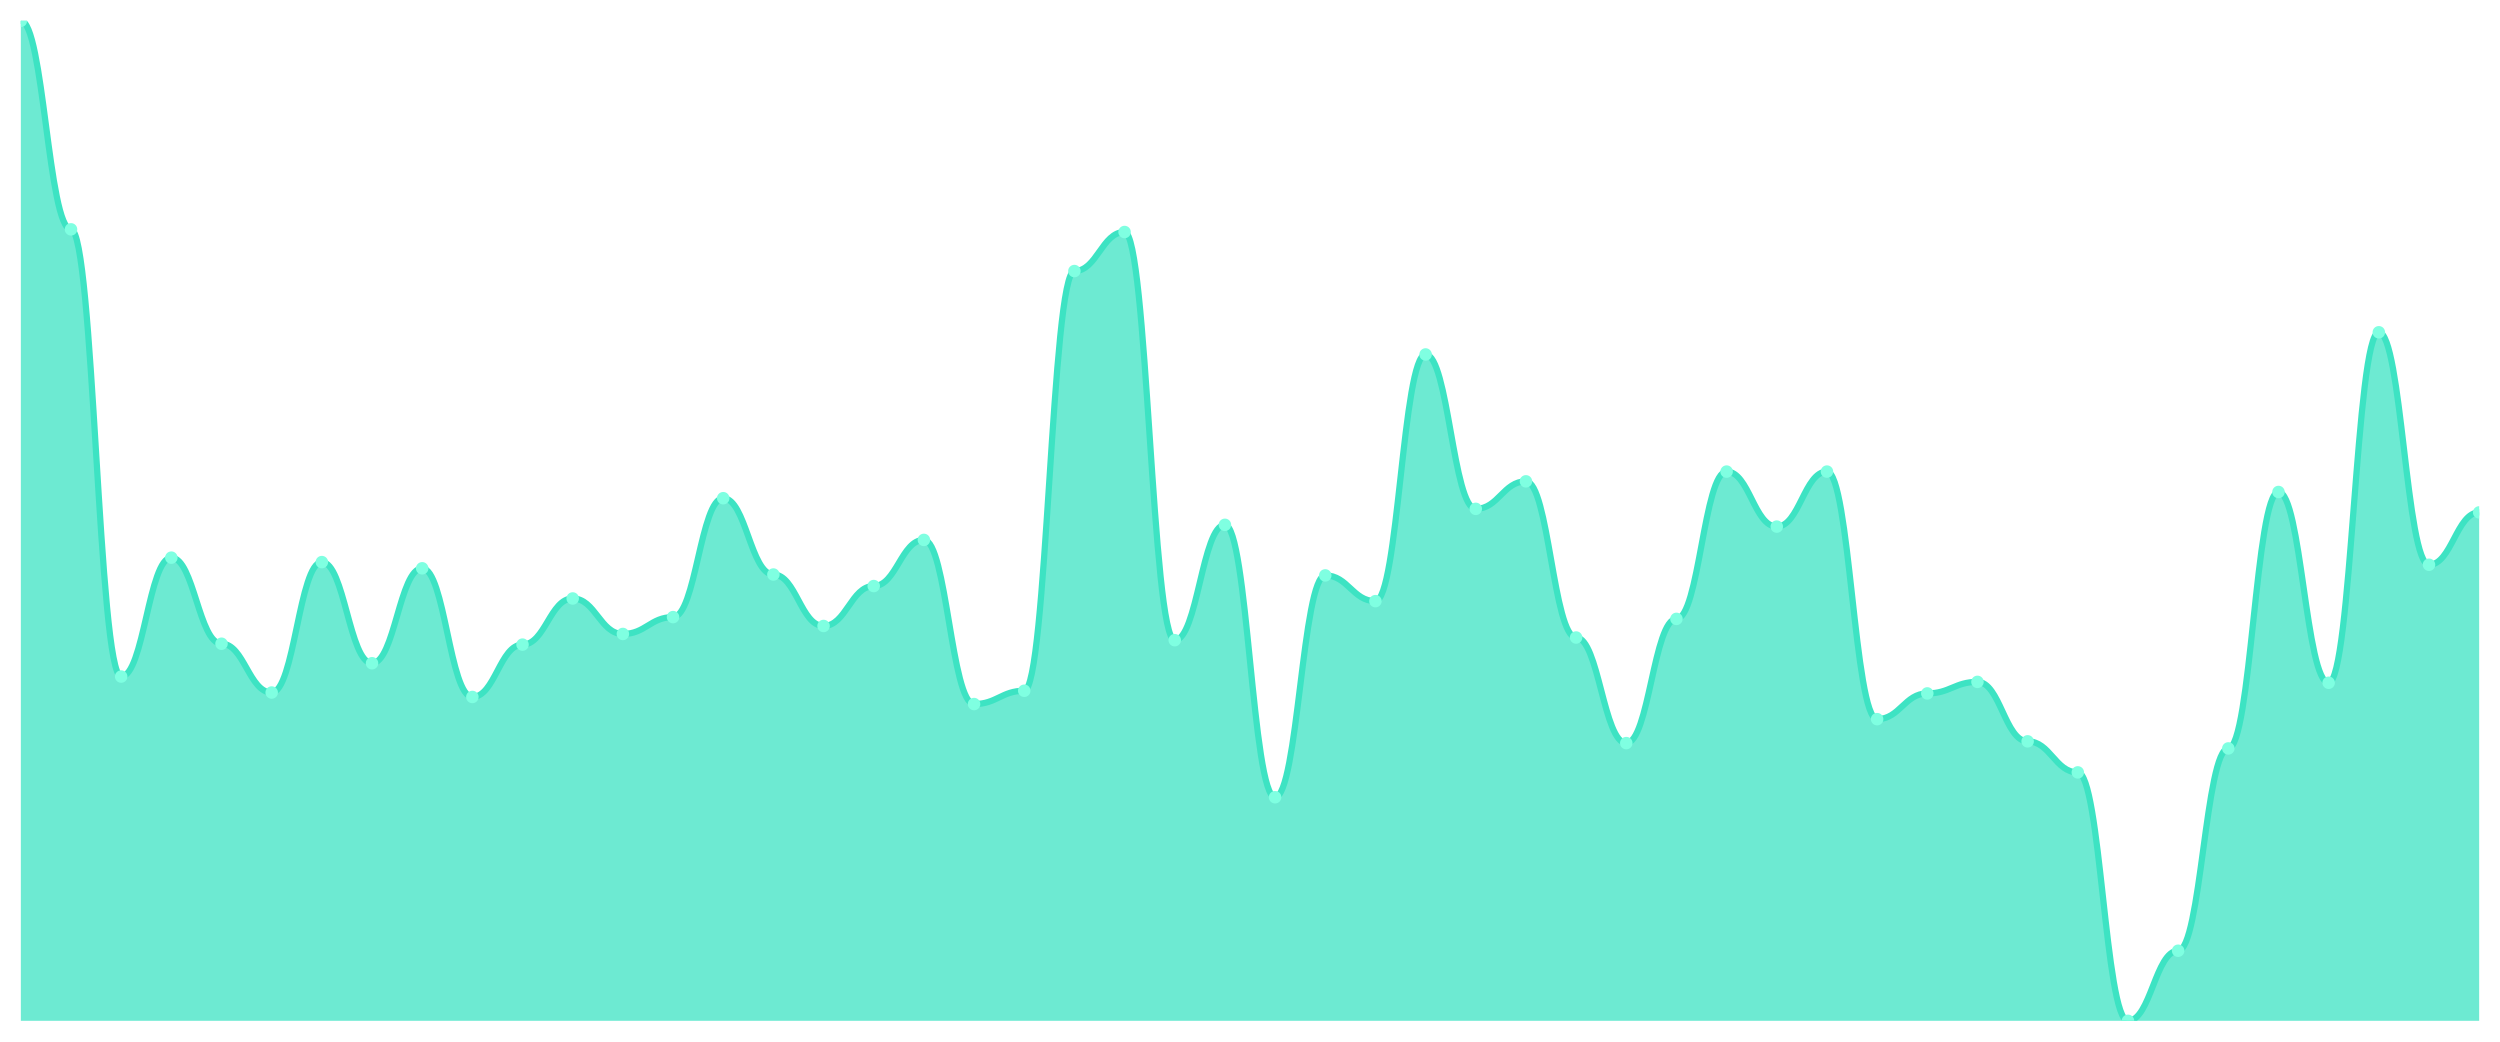
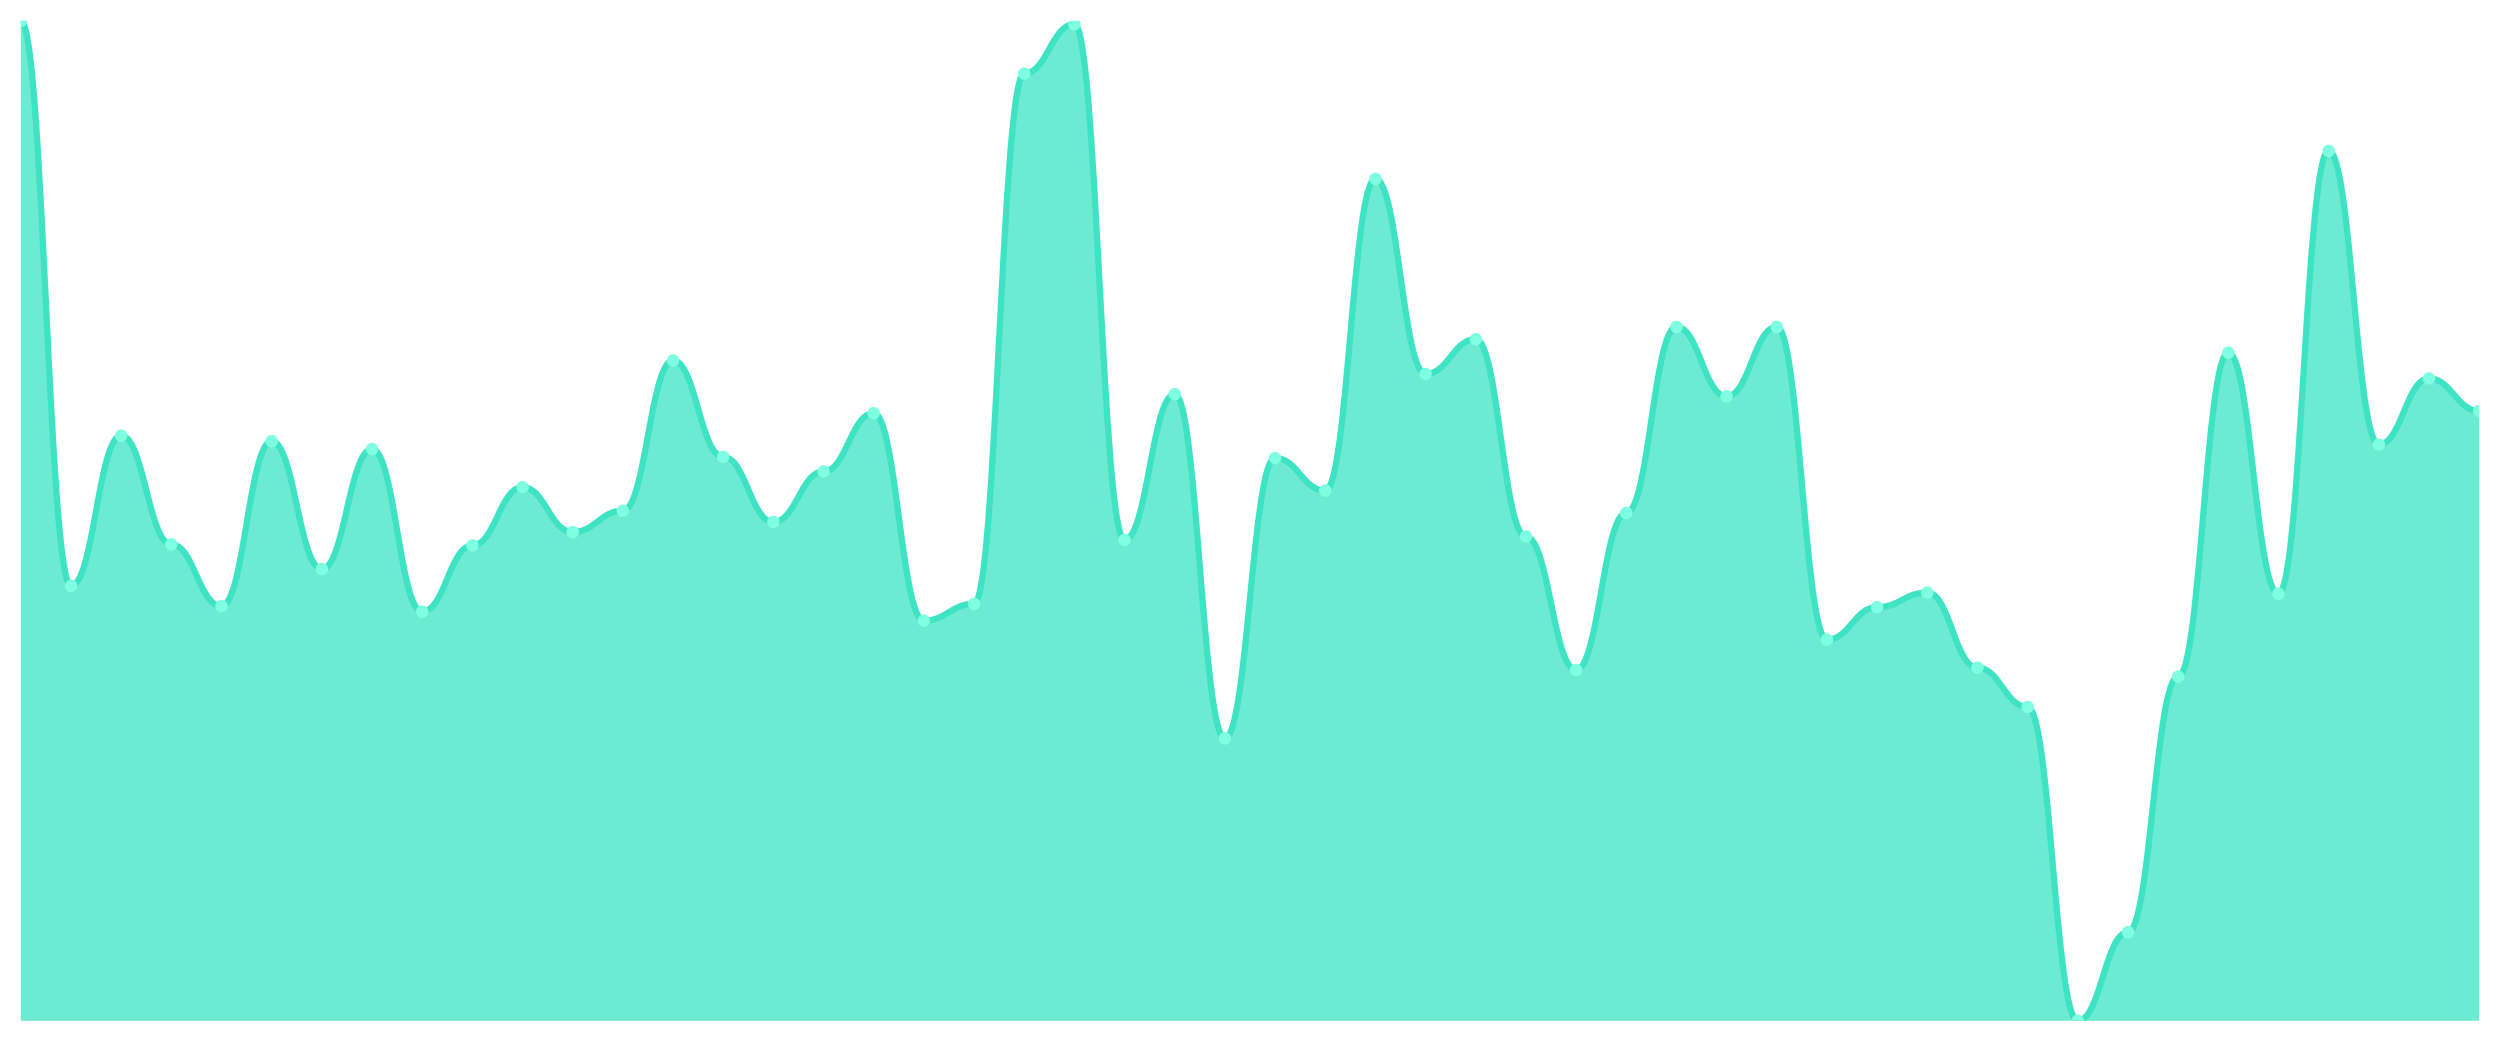
<svg xmlns="http://www.w3.org/2000/svg" viewBox="0 0 1200 500" width="1200" height="500">
  <defs>
    <clipPath id="c">
      <rect x="10" y="10" width="1180" height="480" />
    </clipPath>
  </defs>
  <rect width="1200" height="500" fill="none" />
  <g clip-path="url(#c)">
-     <path d="M 10,490 L 10,10 C 20.837,10 23.245,110.089 34.082,110.089 C 44.918,110.089 47.327,324.747 58.163,324.747 C 69,324.747 71.408,267.675 82.245,267.675 C 93.082,267.675 95.49,308.988 106.327,308.988 C 117.163,308.988 119.571,332.413 130.408,332.413 C 141.245,332.413 143.653,269.805 154.49,269.805 C 165.327,269.805 167.735,318.358 178.571,318.358 C 189.408,318.358 191.816,272.786 202.653,272.786 C 213.49,272.786 215.898,334.543 226.735,334.543 C 237.571,334.543 239.98,309.414 250.816,309.414 C 261.653,309.414 264.061,287.267 274.898,287.267 C 285.735,287.267 288.143,304.303 298.98,304.303 C 309.816,304.303 312.224,296.211 323.061,296.211 C 333.898,296.211 336.306,239.139 347.143,239.139 C 357.98,239.139 360.388,275.768 371.224,275.768 C 382.061,275.768 384.469,300.47 395.306,300.47 C 406.143,300.47 408.551,281.304 419.388,281.304 C 430.224,281.304 432.633,259.157 443.469,259.157 C 454.306,259.157 456.714,337.95 467.551,337.95 C 478.388,337.95 480.796,331.562 491.633,331.562 C 502.469,331.562 504.878,130.106 515.714,130.106 C 526.551,130.106 528.959,111.366 539.796,111.366 C 550.633,111.366 553.041,307.285 563.878,307.285 C 574.714,307.285 577.122,251.917 587.959,251.917 C 598.796,251.917 601.204,382.671 612.041,382.671 C 622.878,382.671 625.286,276.193 636.122,276.193 C 646.959,276.193 649.367,288.545 660.204,288.545 C 671.041,288.545 673.449,170.142 684.286,170.142 C 695.122,170.142 697.531,244.25 708.367,244.25 C 719.204,244.25 721.612,231.047 732.449,231.047 C 743.286,231.047 745.694,306.007 756.531,306.007 C 767.367,306.007 769.776,356.69 780.612,356.69 C 791.449,356.69 793.857,297.063 804.694,297.063 C 815.531,297.063 817.939,226.362 828.776,226.362 C 839.612,226.362 842.02,252.768 852.857,252.768 C 863.694,252.768 866.102,226.362 876.939,226.362 C 887.776,226.362 890.184,345.191 901.02,345.191 C 911.857,345.191 914.265,332.839 925.102,332.839 C 935.939,332.839 938.347,327.303 949.184,327.303 C 960.02,327.303 962.429,355.839 973.265,355.839 C 984.102,355.839 986.51,370.745 997.347,370.745 C 1008.184,370.745 1010.592,490 1021.429,490 C 1032.265,490 1034.673,456.353 1045.51,456.353 C 1056.347,456.353 1058.755,359.246 1069.592,359.246 C 1080.429,359.246 1082.837,236.158 1093.673,236.158 C 1104.51,236.158 1106.918,327.728 1117.755,327.728 C 1128.592,327.728 1131,159.494 1141.837,159.494 C 1152.673,159.494 1155.082,271.083 1165.918,271.083 C 1176.755,271.083 1179.163,245.954 1190,245.954 L 1190,490 Z" fill="rgba(61,227,195,0.75)" />
-     <path d="M 10,10 C 20.837,10 23.245,110.089 34.082,110.089 C 44.918,110.089 47.327,324.747 58.163,324.747 C 69,324.747 71.408,267.675 82.245,267.675 C 93.082,267.675 95.49,308.988 106.327,308.988 C 117.163,308.988 119.571,332.413 130.408,332.413 C 141.245,332.413 143.653,269.805 154.49,269.805 C 165.327,269.805 167.735,318.358 178.571,318.358 C 189.408,318.358 191.816,272.786 202.653,272.786 C 213.49,272.786 215.898,334.543 226.735,334.543 C 237.571,334.543 239.98,309.414 250.816,309.414 C 261.653,309.414 264.061,287.267 274.898,287.267 C 285.735,287.267 288.143,304.303 298.98,304.303 C 309.816,304.303 312.224,296.211 323.061,296.211 C 333.898,296.211 336.306,239.139 347.143,239.139 C 357.98,239.139 360.388,275.768 371.224,275.768 C 382.061,275.768 384.469,300.47 395.306,300.47 C 406.143,300.47 408.551,281.304 419.388,281.304 C 430.224,281.304 432.633,259.157 443.469,259.157 C 454.306,259.157 456.714,337.95 467.551,337.95 C 478.388,337.95 480.796,331.562 491.633,331.562 C 502.469,331.562 504.878,130.106 515.714,130.106 C 526.551,130.106 528.959,111.366 539.796,111.366 C 550.633,111.366 553.041,307.285 563.878,307.285 C 574.714,307.285 577.122,251.917 587.959,251.917 C 598.796,251.917 601.204,382.671 612.041,382.671 C 622.878,382.671 625.286,276.193 636.122,276.193 C 646.959,276.193 649.367,288.545 660.204,288.545 C 671.041,288.545 673.449,170.142 684.286,170.142 C 695.122,170.142 697.531,244.25 708.367,244.25 C 719.204,244.25 721.612,231.047 732.449,231.047 C 743.286,231.047 745.694,306.007 756.531,306.007 C 767.367,306.007 769.776,356.69 780.612,356.69 C 791.449,356.69 793.857,297.063 804.694,297.063 C 815.531,297.063 817.939,226.362 828.776,226.362 C 839.612,226.362 842.02,252.768 852.857,252.768 C 863.694,252.768 866.102,226.362 876.939,226.362 C 887.776,226.362 890.184,345.191 901.02,345.191 C 911.857,345.191 914.265,332.839 925.102,332.839 C 935.939,332.839 938.347,327.303 949.184,327.303 C 960.02,327.303 962.429,355.839 973.265,355.839 C 984.102,355.839 986.51,370.745 997.347,370.745 C 1008.184,370.745 1010.592,490 1021.429,490 C 1032.265,490 1034.673,456.353 1045.51,456.353 C 1056.347,456.353 1058.755,359.246 1069.592,359.246 C 1080.429,359.246 1082.837,236.158 1093.673,236.158 C 1104.51,236.158 1106.918,327.728 1117.755,327.728 C 1128.592,327.728 1131,159.494 1141.837,159.494 C 1152.673,159.494 1155.082,271.083 1165.918,271.083 C 1176.755,271.083 1179.163,245.954 1190,245.954" fill="none" stroke="#3de3c3" stroke-width="3" stroke-linecap="round" stroke-linejoin="round" />
+     <path d="M 10,490 L 10,10 C 20.837,10 23.245,281.211 34.082,281.211 C 44.918,281.211 47.327,209.103 58.163,209.103 C 69,209.103 71.408,261.3 82.245,261.3 C 93.082,261.3 95.49,290.897 106.327,290.897 C 117.163,290.897 119.571,211.794 130.408,211.794 C 141.245,211.794 143.653,273.139 154.49,273.139 C 165.327,273.139 167.735,215.561 178.571,215.561 C 189.408,215.561 191.816,293.587 202.653,293.587 C 213.49,293.587 215.898,261.839 226.735,261.839 C 237.571,261.839 239.98,233.857 250.816,233.857 C 261.653,233.857 264.061,255.381 274.898,255.381 C 285.735,255.381 288.143,245.157 298.98,245.157 C 309.816,245.157 312.224,173.049 323.061,173.049 C 333.898,173.049 336.306,219.327 347.143,219.327 C 357.98,219.327 360.388,250.538 371.224,250.538 C 382.061,250.538 384.469,226.323 395.306,226.323 C 406.143,226.323 408.551,198.341 419.388,198.341 C 430.224,198.341 432.633,297.892 443.469,297.892 C 454.306,297.892 456.714,289.821 467.551,289.821 C 478.388,289.821 480.796,35.291 491.633,35.291 C 502.469,35.291 504.878,11.614 515.714,11.614 C 526.551,11.614 528.959,259.148 539.796,259.148 C 550.633,259.148 553.041,189.193 563.878,189.193 C 574.714,189.193 577.122,354.395 587.959,354.395 C 598.796,354.395 601.204,219.865 612.041,219.865 C 622.878,219.865 625.286,235.471 636.122,235.471 C 646.959,235.471 649.367,85.874 660.204,85.874 C 671.041,85.874 673.449,179.507 684.286,179.507 C 695.122,179.507 697.531,162.825 708.367,162.825 C 719.204,162.825 721.612,257.534 732.449,257.534 C 743.286,257.534 745.694,321.57 756.531,321.57 C 767.367,321.57 769.776,246.233 780.612,246.233 C 791.449,246.233 793.857,156.906 804.694,156.906 C 815.531,156.906 817.939,190.269 828.776,190.269 C 839.612,190.269 842.02,156.906 852.857,156.906 C 863.694,156.906 866.102,307.04 876.939,307.04 C 887.776,307.04 890.184,291.435 901.02,291.435 C 911.857,291.435 914.265,284.439 925.102,284.439 C 935.939,284.439 938.347,320.493 949.184,320.493 C 960.02,320.493 962.429,339.327 973.265,339.327 C 984.102,339.327 986.51,490 997.347,490 C 1008.184,490 1010.592,447.489 1021.429,447.489 C 1032.265,447.489 1034.673,324.798 1045.51,324.798 C 1056.347,324.798 1058.755,169.283 1069.592,169.283 C 1080.429,169.283 1082.837,284.978 1093.673,284.978 C 1104.51,284.978 1106.918,72.422 1117.755,72.422 C 1128.592,72.422 1131,213.408 1141.837,213.408 C 1152.673,213.408 1155.082,181.659 1165.918,181.659 C 1176.755,181.659 1179.163,197.265 1190,197.265 L 1190,490 Z" fill="rgba(61,227,195,0.75)" />
+     <path d="M 10,10 C 20.837,10 23.245,281.211 34.082,281.211 C 44.918,281.211 47.327,209.103 58.163,209.103 C 69,209.103 71.408,261.3 82.245,261.3 C 93.082,261.3 95.49,290.897 106.327,290.897 C 117.163,290.897 119.571,211.794 130.408,211.794 C 141.245,211.794 143.653,273.139 154.49,273.139 C 165.327,273.139 167.735,215.561 178.571,215.561 C 189.408,215.561 191.816,293.587 202.653,293.587 C 213.49,293.587 215.898,261.839 226.735,261.839 C 237.571,261.839 239.98,233.857 250.816,233.857 C 261.653,233.857 264.061,255.381 274.898,255.381 C 285.735,255.381 288.143,245.157 298.98,245.157 C 309.816,245.157 312.224,173.049 323.061,173.049 C 333.898,173.049 336.306,219.327 347.143,219.327 C 357.98,219.327 360.388,250.538 371.224,250.538 C 382.061,250.538 384.469,226.323 395.306,226.323 C 406.143,226.323 408.551,198.341 419.388,198.341 C 430.224,198.341 432.633,297.892 443.469,297.892 C 454.306,297.892 456.714,289.821 467.551,289.821 C 478.388,289.821 480.796,35.291 491.633,35.291 C 502.469,35.291 504.878,11.614 515.714,11.614 C 526.551,11.614 528.959,259.148 539.796,259.148 C 550.633,259.148 553.041,189.193 563.878,189.193 C 574.714,189.193 577.122,354.395 587.959,354.395 C 598.796,354.395 601.204,219.865 612.041,219.865 C 622.878,219.865 625.286,235.471 636.122,235.471 C 646.959,235.471 649.367,85.874 660.204,85.874 C 671.041,85.874 673.449,179.507 684.286,179.507 C 695.122,179.507 697.531,162.825 708.367,162.825 C 719.204,162.825 721.612,257.534 732.449,257.534 C 743.286,257.534 745.694,321.57 756.531,321.57 C 767.367,321.57 769.776,246.233 780.612,246.233 C 791.449,246.233 793.857,156.906 804.694,156.906 C 815.531,156.906 817.939,190.269 828.776,190.269 C 839.612,190.269 842.02,156.906 852.857,156.906 C 863.694,156.906 866.102,307.04 876.939,307.04 C 887.776,307.04 890.184,291.435 901.02,291.435 C 911.857,291.435 914.265,284.439 925.102,284.439 C 935.939,284.439 938.347,320.493 949.184,320.493 C 960.02,320.493 962.429,339.327 973.265,339.327 C 984.102,339.327 986.51,490 997.347,490 C 1008.184,490 1010.592,447.489 1021.429,447.489 C 1032.265,447.489 1034.673,324.798 1045.51,324.798 C 1056.347,324.798 1058.755,169.283 1069.592,169.283 C 1080.429,169.283 1082.837,284.978 1093.673,284.978 C 1104.51,284.978 1106.918,72.422 1117.755,72.422 C 1128.592,72.422 1131,213.408 1141.837,213.408 C 1152.673,213.408 1155.082,181.659 1165.918,181.659 C 1176.755,181.659 1179.163,197.265 1190,197.265" fill="none" stroke="#3de3c3" stroke-width="3" stroke-linecap="round" stroke-linejoin="round" />
    <circle cx="10" cy="10" r="3" fill="#7fffe1" />
-     <circle cx="34.082" cy="110.089" r="3" fill="#7fffe1" />
-     <circle cx="58.163" cy="324.747" r="3" fill="#7fffe1" />
-     <circle cx="82.245" cy="267.675" r="3" fill="#7fffe1" />
-     <circle cx="106.327" cy="308.988" r="3" fill="#7fffe1" />
-     <circle cx="130.408" cy="332.413" r="3" fill="#7fffe1" />
-     <circle cx="154.49" cy="269.805" r="3" fill="#7fffe1" />
-     <circle cx="178.571" cy="318.358" r="3" fill="#7fffe1" />
-     <circle cx="202.653" cy="272.786" r="3" fill="#7fffe1" />
-     <circle cx="226.735" cy="334.543" r="3" fill="#7fffe1" />
-     <circle cx="250.816" cy="309.414" r="3" fill="#7fffe1" />
-     <circle cx="274.898" cy="287.267" r="3" fill="#7fffe1" />
-     <circle cx="298.98" cy="304.303" r="3" fill="#7fffe1" />
-     <circle cx="323.061" cy="296.211" r="3" fill="#7fffe1" />
-     <circle cx="347.143" cy="239.139" r="3" fill="#7fffe1" />
-     <circle cx="371.224" cy="275.768" r="3" fill="#7fffe1" />
-     <circle cx="395.306" cy="300.47" r="3" fill="#7fffe1" />
-     <circle cx="419.388" cy="281.304" r="3" fill="#7fffe1" />
-     <circle cx="443.469" cy="259.157" r="3" fill="#7fffe1" />
-     <circle cx="467.551" cy="337.95" r="3" fill="#7fffe1" />
-     <circle cx="491.633" cy="331.562" r="3" fill="#7fffe1" />
-     <circle cx="515.714" cy="130.106" r="3" fill="#7fffe1" />
-     <circle cx="539.796" cy="111.366" r="3" fill="#7fffe1" />
-     <circle cx="563.878" cy="307.285" r="3" fill="#7fffe1" />
-     <circle cx="587.959" cy="251.917" r="3" fill="#7fffe1" />
-     <circle cx="612.041" cy="382.671" r="3" fill="#7fffe1" />
-     <circle cx="636.122" cy="276.193" r="3" fill="#7fffe1" />
-     <circle cx="660.204" cy="288.545" r="3" fill="#7fffe1" />
-     <circle cx="684.286" cy="170.142" r="3" fill="#7fffe1" />
-     <circle cx="708.367" cy="244.25" r="3" fill="#7fffe1" />
-     <circle cx="732.449" cy="231.047" r="3" fill="#7fffe1" />
-     <circle cx="756.531" cy="306.007" r="3" fill="#7fffe1" />
-     <circle cx="780.612" cy="356.69" r="3" fill="#7fffe1" />
-     <circle cx="804.694" cy="297.063" r="3" fill="#7fffe1" />
-     <circle cx="828.776" cy="226.362" r="3" fill="#7fffe1" />
-     <circle cx="852.857" cy="252.768" r="3" fill="#7fffe1" />
-     <circle cx="876.939" cy="226.362" r="3" fill="#7fffe1" />
-     <circle cx="901.02" cy="345.191" r="3" fill="#7fffe1" />
-     <circle cx="925.102" cy="332.839" r="3" fill="#7fffe1" />
-     <circle cx="949.184" cy="327.303" r="3" fill="#7fffe1" />
-     <circle cx="973.265" cy="355.839" r="3" fill="#7fffe1" />
-     <circle cx="997.347" cy="370.745" r="3" fill="#7fffe1" />
-     <circle cx="1021.429" cy="490" r="3" fill="#7fffe1" />
-     <circle cx="1045.51" cy="456.353" r="3" fill="#7fffe1" />
-     <circle cx="1069.592" cy="359.246" r="3" fill="#7fffe1" />
-     <circle cx="1093.673" cy="236.158" r="3" fill="#7fffe1" />
-     <circle cx="1117.755" cy="327.728" r="3" fill="#7fffe1" />
-     <circle cx="1141.837" cy="159.494" r="3" fill="#7fffe1" />
-     <circle cx="1165.918" cy="271.083" r="3" fill="#7fffe1" />
-     <circle cx="1190" cy="245.954" r="3" fill="#7fffe1" />
+     <circle cx="34.082" cy="281.211" r="3" fill="#7fffe1" />
+     <circle cx="58.163" cy="209.103" r="3" fill="#7fffe1" />
+     <circle cx="82.245" cy="261.3" r="3" fill="#7fffe1" />
+     <circle cx="106.327" cy="290.897" r="3" fill="#7fffe1" />
+     <circle cx="130.408" cy="211.794" r="3" fill="#7fffe1" />
+     <circle cx="154.49" cy="273.139" r="3" fill="#7fffe1" />
+     <circle cx="178.571" cy="215.561" r="3" fill="#7fffe1" />
+     <circle cx="202.653" cy="293.587" r="3" fill="#7fffe1" />
+     <circle cx="226.735" cy="261.839" r="3" fill="#7fffe1" />
+     <circle cx="250.816" cy="233.857" r="3" fill="#7fffe1" />
+     <circle cx="274.898" cy="255.381" r="3" fill="#7fffe1" />
+     <circle cx="298.98" cy="245.157" r="3" fill="#7fffe1" />
+     <circle cx="323.061" cy="173.049" r="3" fill="#7fffe1" />
+     <circle cx="347.143" cy="219.327" r="3" fill="#7fffe1" />
+     <circle cx="371.224" cy="250.538" r="3" fill="#7fffe1" />
+     <circle cx="395.306" cy="226.323" r="3" fill="#7fffe1" />
+     <circle cx="419.388" cy="198.341" r="3" fill="#7fffe1" />
+     <circle cx="443.469" cy="297.892" r="3" fill="#7fffe1" />
+     <circle cx="467.551" cy="289.821" r="3" fill="#7fffe1" />
+     <circle cx="491.633" cy="35.291" r="3" fill="#7fffe1" />
+     <circle cx="515.714" cy="11.614" r="3" fill="#7fffe1" />
+     <circle cx="539.796" cy="259.148" r="3" fill="#7fffe1" />
+     <circle cx="563.878" cy="189.193" r="3" fill="#7fffe1" />
+     <circle cx="587.959" cy="354.395" r="3" fill="#7fffe1" />
+     <circle cx="612.041" cy="219.865" r="3" fill="#7fffe1" />
+     <circle cx="636.122" cy="235.471" r="3" fill="#7fffe1" />
+     <circle cx="660.204" cy="85.874" r="3" fill="#7fffe1" />
+     <circle cx="684.286" cy="179.507" r="3" fill="#7fffe1" />
+     <circle cx="708.367" cy="162.825" r="3" fill="#7fffe1" />
+     <circle cx="732.449" cy="257.534" r="3" fill="#7fffe1" />
+     <circle cx="756.531" cy="321.57" r="3" fill="#7fffe1" />
+     <circle cx="780.612" cy="246.233" r="3" fill="#7fffe1" />
+     <circle cx="804.694" cy="156.906" r="3" fill="#7fffe1" />
+     <circle cx="828.776" cy="190.269" r="3" fill="#7fffe1" />
+     <circle cx="852.857" cy="156.906" r="3" fill="#7fffe1" />
+     <circle cx="876.939" cy="307.04" r="3" fill="#7fffe1" />
+     <circle cx="901.02" cy="291.435" r="3" fill="#7fffe1" />
+     <circle cx="925.102" cy="284.439" r="3" fill="#7fffe1" />
+     <circle cx="949.184" cy="320.493" r="3" fill="#7fffe1" />
+     <circle cx="973.265" cy="339.327" r="3" fill="#7fffe1" />
+     <circle cx="997.347" cy="490" r="3" fill="#7fffe1" />
+     <circle cx="1021.429" cy="447.489" r="3" fill="#7fffe1" />
+     <circle cx="1045.51" cy="324.798" r="3" fill="#7fffe1" />
+     <circle cx="1069.592" cy="169.283" r="3" fill="#7fffe1" />
+     <circle cx="1093.673" cy="284.978" r="3" fill="#7fffe1" />
+     <circle cx="1117.755" cy="72.422" r="3" fill="#7fffe1" />
+     <circle cx="1141.837" cy="213.408" r="3" fill="#7fffe1" />
+     <circle cx="1165.918" cy="181.659" r="3" fill="#7fffe1" />
+     <circle cx="1190" cy="197.265" r="3" fill="#7fffe1" />
  </g>
</svg>
